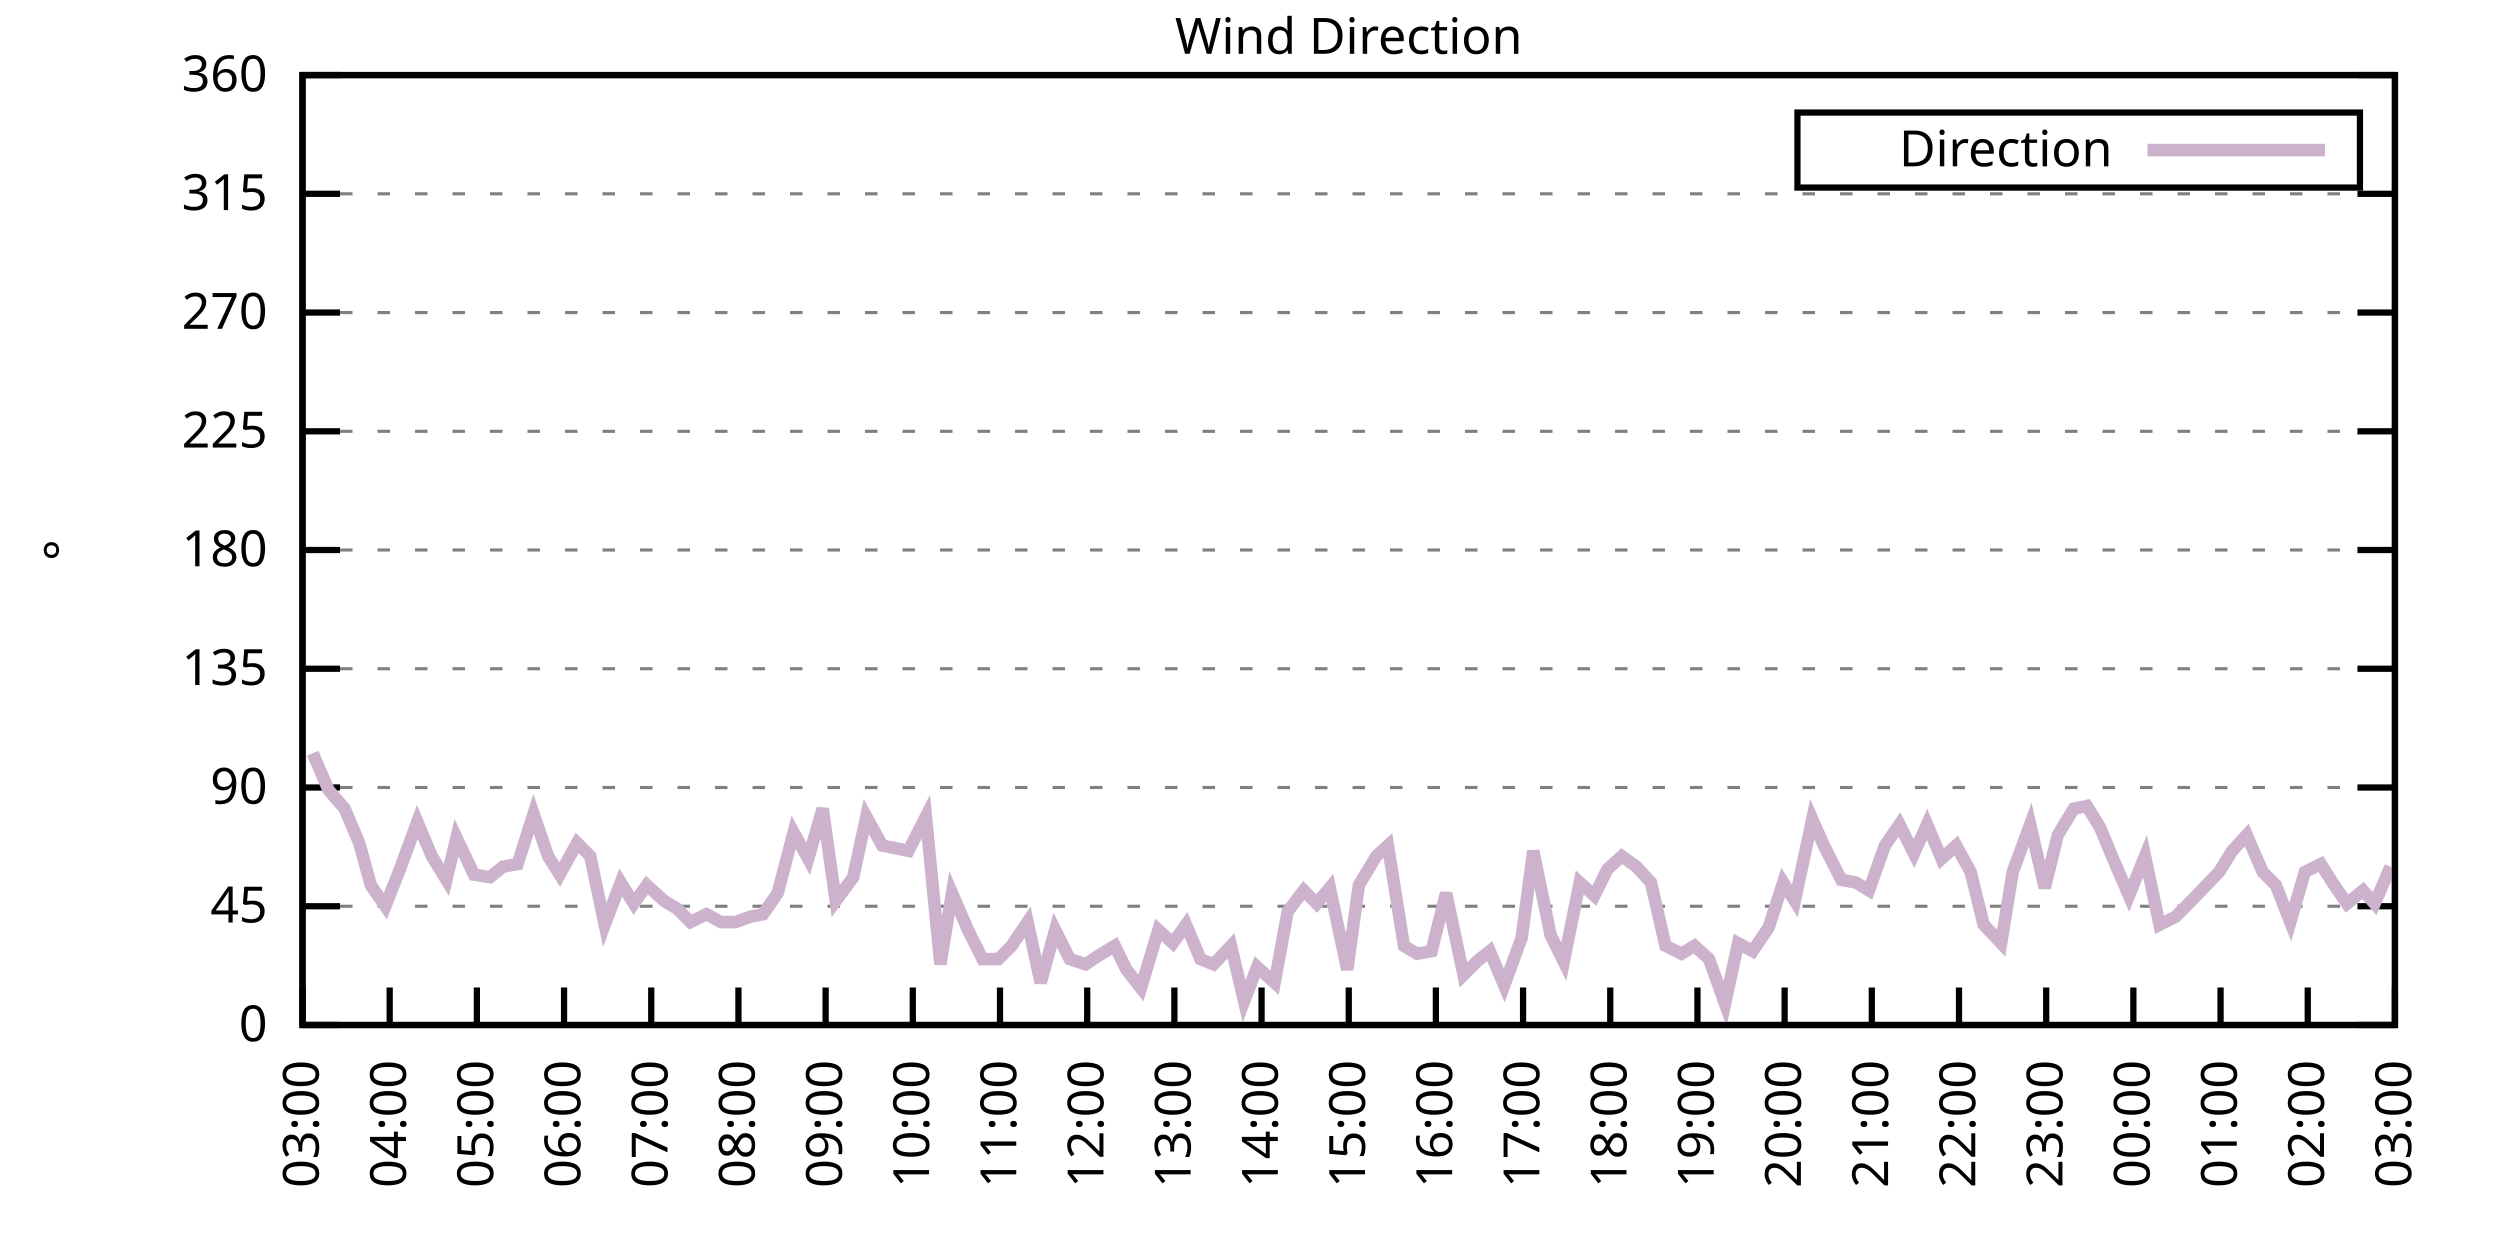
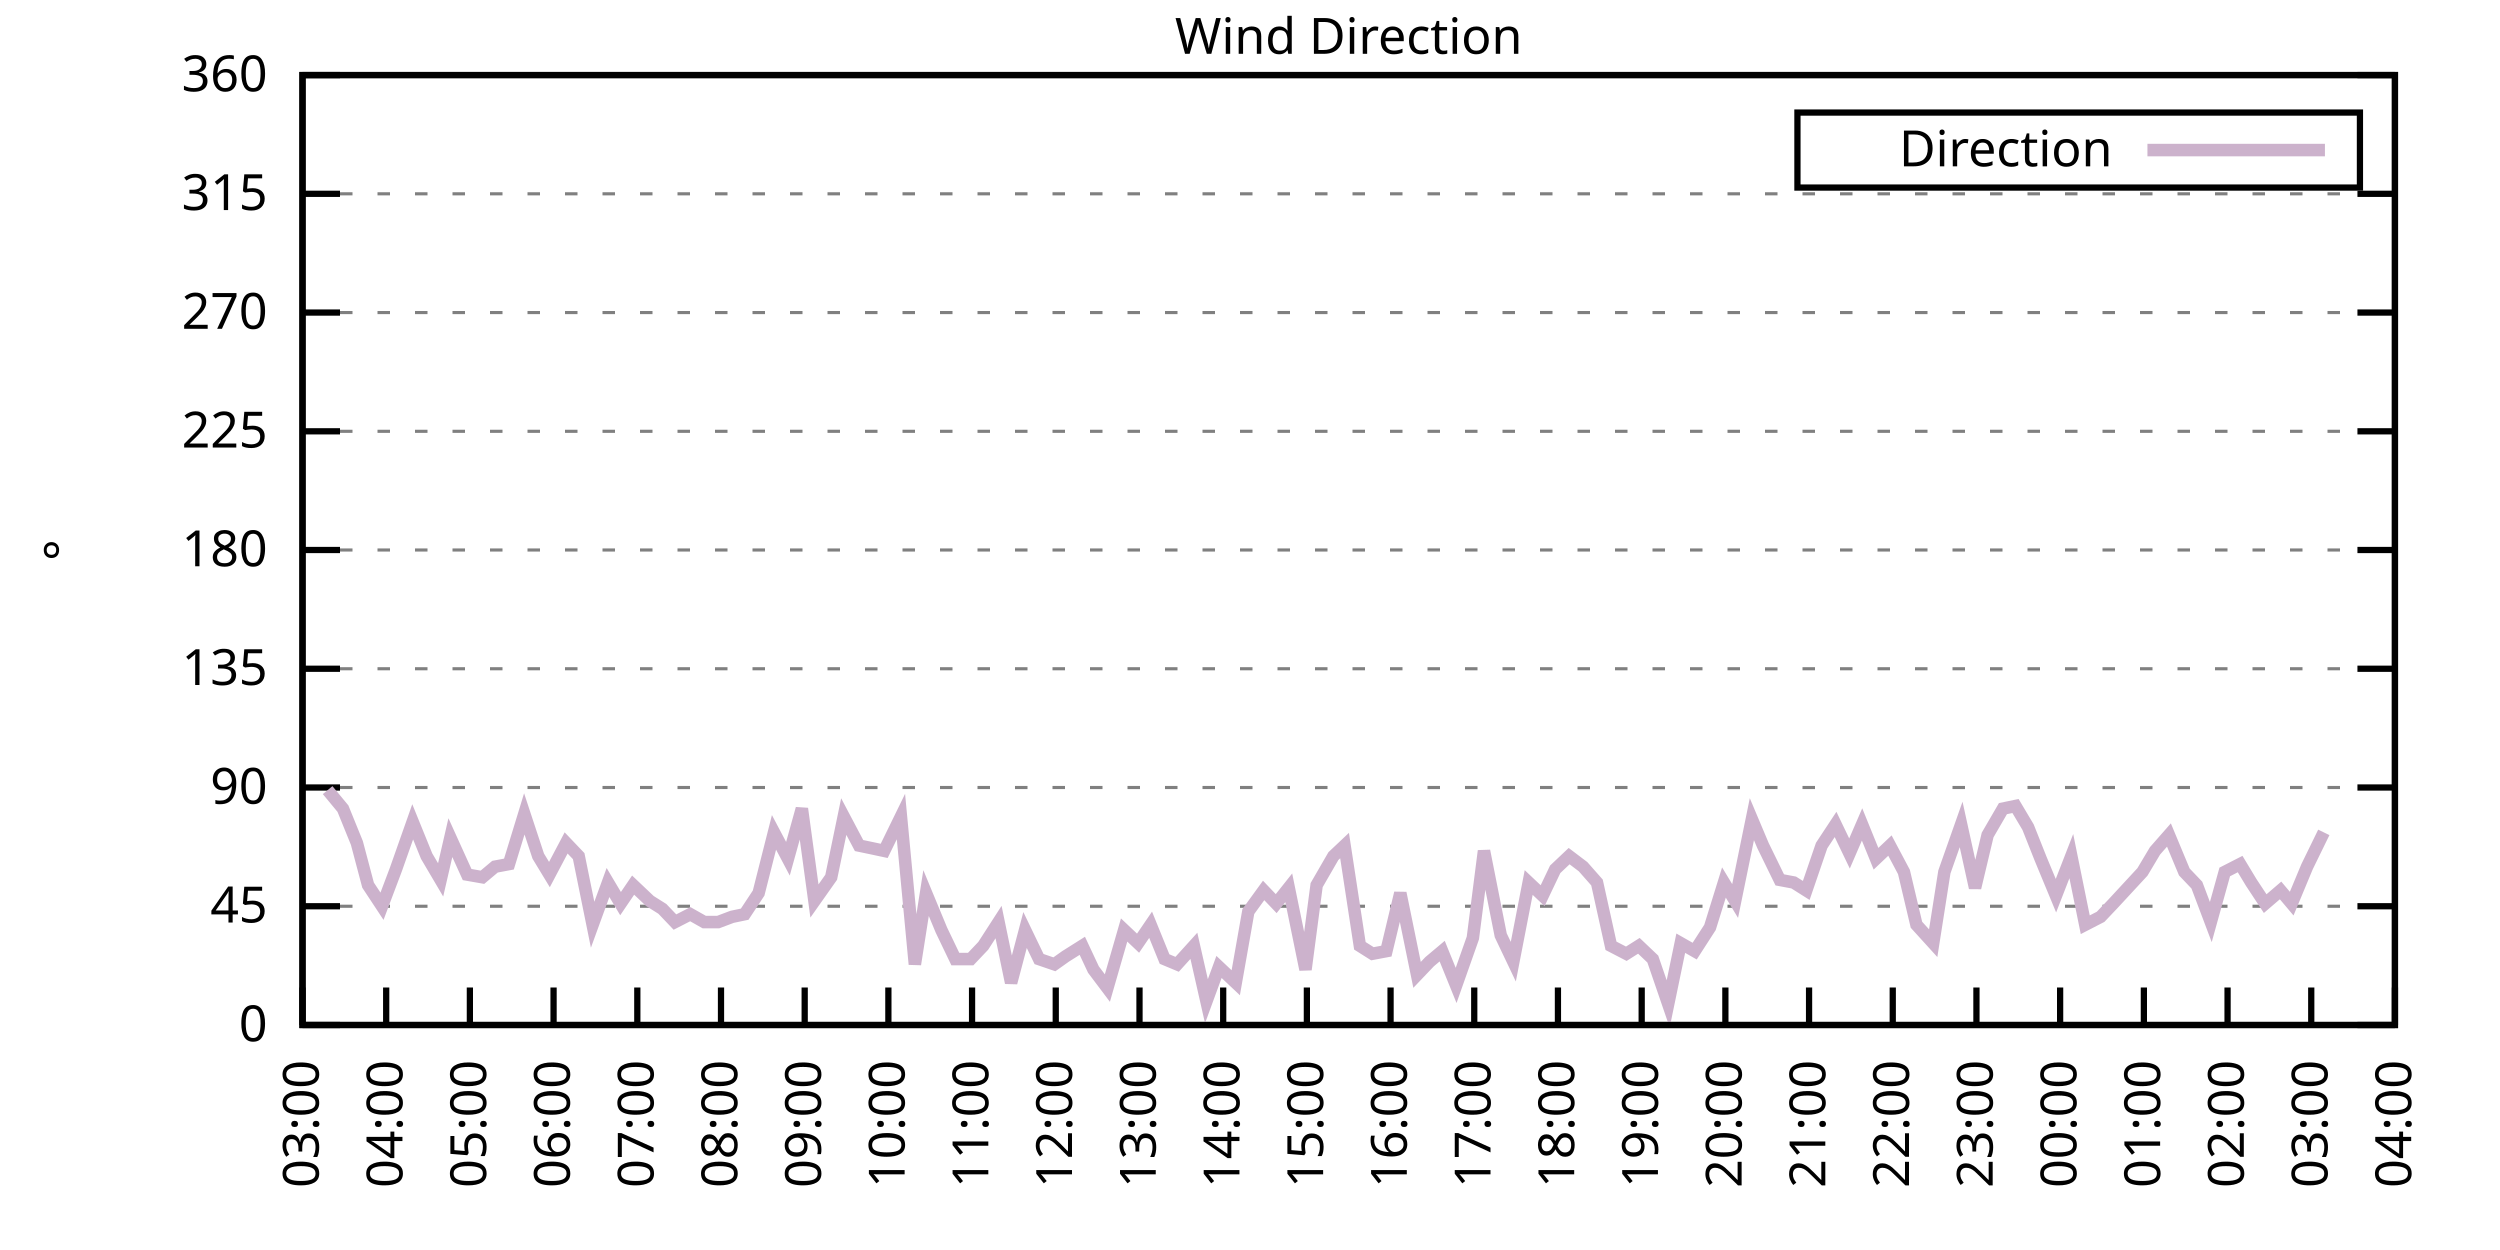
<svg xmlns="http://www.w3.org/2000/svg" xmlns:xlink="http://www.w3.org/1999/xlink" width="400" height="200" viewBox="0 0 400 200">
  <g id="gnuplot_canvas">
    <rect x="0" y="0" width="400" height="200" fill="none" />
    <defs>
      <circle id="gpDot" r="0.5" stroke-width="0.5" stroke="currentColor" />
      <path id="gpPt0" stroke-width="0.333" stroke="currentColor" d="M-1,0 h2 M0,-1 v2" />
      <path id="gpPt1" stroke-width="0.333" stroke="currentColor" d="M-1,-1 L1,1 M1,-1 L-1,1" />
      <path id="gpPt2" stroke-width="0.333" stroke="currentColor" d="M-1,0 L1,0 M0,-1 L0,1 M-1,-1 L1,1 M-1,1 L1,-1" />
      <rect id="gpPt3" stroke-width="0.333" stroke="currentColor" x="-1" y="-1" width="2" height="2" />
      <rect id="gpPt4" stroke-width="0.333" stroke="currentColor" fill="currentColor" x="-1" y="-1" width="2" height="2" />
      <circle id="gpPt5" stroke-width="0.333" stroke="currentColor" cx="0" cy="0" r="1" />
      <use xlink:href="#gpPt5" id="gpPt6" fill="currentColor" stroke="none" />
      <path id="gpPt7" stroke-width="0.333" stroke="currentColor" d="M0,-1.33 L-1.33,0.67 L1.33,0.67 z" />
      <use xlink:href="#gpPt7" id="gpPt8" fill="currentColor" stroke="none" />
      <use xlink:href="#gpPt7" id="gpPt9" stroke="currentColor" transform="rotate(180)" />
      <use xlink:href="#gpPt9" id="gpPt10" fill="currentColor" stroke="none" />
      <use xlink:href="#gpPt3" id="gpPt11" stroke="currentColor" transform="rotate(45)" />
      <use xlink:href="#gpPt11" id="gpPt12" fill="currentColor" stroke="none" />
      <path id="gpPt13" stroke-width="0.333" stroke="currentColor" d="M0,1.330 L1.265,0.411 L0.782,-1.067 L-0.782,-1.076 L-1.265,0.411 z" />
      <use xlink:href="#gpPt13" id="gpPt14" fill="currentColor" stroke="none" />
      <filter id="textbox" filterUnits="objectBoundingBox" x="0" y="0" height="1" width="1">
        <feFlood flood-color="white" flood-opacity="1" result="bgnd" />
        <feComposite in="SourceGraphic" in2="bgnd" operator="atop" />
      </filter>
      <filter id="greybox" filterUnits="objectBoundingBox" x="0" y="0" height="1" width="1">
        <feFlood flood-color="lightgrey" flood-opacity="1" result="grey" />
        <feComposite in="SourceGraphic" in2="grey" operator="atop" />
      </filter>
    </defs>
    <g fill="none" color="white" stroke="currentColor" stroke-width="1.00" stroke-linecap="butt" stroke-linejoin="miter">
</g>
    <g fill="none" color="black" stroke="currentColor" stroke-width="1.00" stroke-linecap="butt" stroke-linejoin="miter">
      <g stroke="none" shape-rendering="crispEdges">
        <polygon fill="rgb(255, 255, 255)" points="48.40,164.00 383.18,164.00 383.18,12.02 48.40,12.02 " />
      </g>
    </g>
    <g fill="none" color="black" stroke="currentColor" stroke-width="1.00" stroke-linecap="butt" stroke-linejoin="miter">
</g>
    <g fill="none" color="black" stroke="black" stroke-width="0.50" stroke-linecap="butt" stroke-linejoin="miter">
</g>
    <g fill="none" color="gray" stroke="currentColor" stroke-width="0.50" stroke-linecap="butt" stroke-linejoin="miter">
      <path stroke="gray" stroke-dasharray="2,4" class="gridline" d="M48.40,164.00 L383.19,164.00  " />
    </g>
    <g fill="none" color="gray" stroke="gray" stroke-width="1.00" stroke-linecap="butt" stroke-linejoin="miter">
</g>
    <g fill="none" color="black" stroke="currentColor" stroke-width="1.00" stroke-linecap="butt" stroke-linejoin="miter">
      <path stroke="black" d="M48.40,164.00 L54.40,164.00 M383.19,164.00 L377.19,164.00  " />
      <g transform="translate(42.80,166.60)" stroke="none" fill="black" font-family="Sans" font-size="8.00" text-anchor="end">
        <text>
          <tspan font-family="Sans"> 0</tspan>
        </text>
      </g>
    </g>
    <g fill="none" color="black" stroke="currentColor" stroke-width="1.00" stroke-linecap="butt" stroke-linejoin="miter">
</g>
    <g fill="none" color="black" stroke="black" stroke-width="0.50" stroke-linecap="butt" stroke-linejoin="miter">
</g>
    <g fill="none" color="gray" stroke="currentColor" stroke-width="0.50" stroke-linecap="butt" stroke-linejoin="miter">
      <path stroke="gray" stroke-dasharray="2,4" class="gridline" d="M48.40,145.00 L383.19,145.00  " />
    </g>
    <g fill="none" color="gray" stroke="gray" stroke-width="1.00" stroke-linecap="butt" stroke-linejoin="miter">
</g>
    <g fill="none" color="black" stroke="currentColor" stroke-width="1.00" stroke-linecap="butt" stroke-linejoin="miter">
      <path stroke="black" d="M48.40,145.00 L54.40,145.00 M383.19,145.00 L377.19,145.00  " />
      <g transform="translate(42.80,147.60)" stroke="none" fill="black" font-family="Sans" font-size="8.00" text-anchor="end">
        <text>
          <tspan font-family="Sans"> 45</tspan>
        </text>
      </g>
    </g>
    <g fill="none" color="black" stroke="currentColor" stroke-width="1.00" stroke-linecap="butt" stroke-linejoin="miter">
</g>
    <g fill="none" color="black" stroke="black" stroke-width="0.50" stroke-linecap="butt" stroke-linejoin="miter">
</g>
    <g fill="none" color="gray" stroke="currentColor" stroke-width="0.50" stroke-linecap="butt" stroke-linejoin="miter">
      <path stroke="gray" stroke-dasharray="2,4" class="gridline" d="M48.40,126.00 L383.19,126.00  " />
    </g>
    <g fill="none" color="gray" stroke="gray" stroke-width="1.00" stroke-linecap="butt" stroke-linejoin="miter">
</g>
    <g fill="none" color="black" stroke="currentColor" stroke-width="1.00" stroke-linecap="butt" stroke-linejoin="miter">
      <path stroke="black" d="M48.40,126.00 L54.40,126.00 M383.19,126.00 L377.19,126.00  " />
      <g transform="translate(42.80,128.60)" stroke="none" fill="black" font-family="Sans" font-size="8.00" text-anchor="end">
        <text>
          <tspan font-family="Sans"> 90</tspan>
        </text>
      </g>
    </g>
    <g fill="none" color="black" stroke="currentColor" stroke-width="1.00" stroke-linecap="butt" stroke-linejoin="miter">
</g>
    <g fill="none" color="black" stroke="black" stroke-width="0.50" stroke-linecap="butt" stroke-linejoin="miter">
</g>
    <g fill="none" color="gray" stroke="currentColor" stroke-width="0.50" stroke-linecap="butt" stroke-linejoin="miter">
      <path stroke="gray" stroke-dasharray="2,4" class="gridline" d="M48.40,107.00 L383.19,107.00  " />
    </g>
    <g fill="none" color="gray" stroke="gray" stroke-width="1.00" stroke-linecap="butt" stroke-linejoin="miter">
</g>
    <g fill="none" color="black" stroke="currentColor" stroke-width="1.00" stroke-linecap="butt" stroke-linejoin="miter">
      <path stroke="black" d="M48.40,107.00 L54.40,107.00 M383.19,107.00 L377.19,107.00  " />
      <g transform="translate(42.80,109.60)" stroke="none" fill="black" font-family="Sans" font-size="8.00" text-anchor="end">
        <text>
          <tspan font-family="Sans"> 135</tspan>
        </text>
      </g>
    </g>
    <g fill="none" color="black" stroke="currentColor" stroke-width="1.00" stroke-linecap="butt" stroke-linejoin="miter">
</g>
    <g fill="none" color="black" stroke="black" stroke-width="0.50" stroke-linecap="butt" stroke-linejoin="miter">
</g>
    <g fill="none" color="gray" stroke="currentColor" stroke-width="0.50" stroke-linecap="butt" stroke-linejoin="miter">
      <path stroke="gray" stroke-dasharray="2,4" class="gridline" d="M48.40,88.00 L383.19,88.00  " />
    </g>
    <g fill="none" color="gray" stroke="gray" stroke-width="1.00" stroke-linecap="butt" stroke-linejoin="miter">
</g>
    <g fill="none" color="black" stroke="currentColor" stroke-width="1.00" stroke-linecap="butt" stroke-linejoin="miter">
      <path stroke="black" d="M48.40,88.00 L54.40,88.00 M383.19,88.00 L377.19,88.00  " />
      <g transform="translate(42.80,90.60)" stroke="none" fill="black" font-family="Sans" font-size="8.00" text-anchor="end">
        <text>
          <tspan font-family="Sans"> 180</tspan>
        </text>
      </g>
    </g>
    <g fill="none" color="black" stroke="currentColor" stroke-width="1.00" stroke-linecap="butt" stroke-linejoin="miter">
</g>
    <g fill="none" color="black" stroke="black" stroke-width="0.50" stroke-linecap="butt" stroke-linejoin="miter">
</g>
    <g fill="none" color="gray" stroke="currentColor" stroke-width="0.50" stroke-linecap="butt" stroke-linejoin="miter">
      <path stroke="gray" stroke-dasharray="2,4" class="gridline" d="M48.40,69.01 L383.19,69.01  " />
    </g>
    <g fill="none" color="gray" stroke="gray" stroke-width="1.00" stroke-linecap="butt" stroke-linejoin="miter">
</g>
    <g fill="none" color="black" stroke="currentColor" stroke-width="1.00" stroke-linecap="butt" stroke-linejoin="miter">
      <path stroke="black" d="M48.40,69.01 L54.40,69.01 M383.19,69.01 L377.19,69.01  " />
      <g transform="translate(42.80,71.61)" stroke="none" fill="black" font-family="Sans" font-size="8.00" text-anchor="end">
        <text>
          <tspan font-family="Sans"> 225</tspan>
        </text>
      </g>
    </g>
    <g fill="none" color="black" stroke="currentColor" stroke-width="1.00" stroke-linecap="butt" stroke-linejoin="miter">
</g>
    <g fill="none" color="black" stroke="black" stroke-width="0.50" stroke-linecap="butt" stroke-linejoin="miter">
</g>
    <g fill="none" color="gray" stroke="currentColor" stroke-width="0.50" stroke-linecap="butt" stroke-linejoin="miter">
      <path stroke="gray" stroke-dasharray="2,4" class="gridline" d="M48.40,50.01 L383.19,50.01  " />
    </g>
    <g fill="none" color="gray" stroke="gray" stroke-width="1.00" stroke-linecap="butt" stroke-linejoin="miter">
</g>
    <g fill="none" color="black" stroke="currentColor" stroke-width="1.00" stroke-linecap="butt" stroke-linejoin="miter">
      <path stroke="black" d="M48.40,50.01 L54.40,50.01 M383.19,50.01 L377.19,50.01  " />
      <g transform="translate(42.80,52.61)" stroke="none" fill="black" font-family="Sans" font-size="8.00" text-anchor="end">
        <text>
          <tspan font-family="Sans"> 270</tspan>
        </text>
      </g>
    </g>
    <g fill="none" color="black" stroke="currentColor" stroke-width="1.00" stroke-linecap="butt" stroke-linejoin="miter">
</g>
    <g fill="none" color="black" stroke="black" stroke-width="0.50" stroke-linecap="butt" stroke-linejoin="miter">
</g>
    <g fill="none" color="gray" stroke="currentColor" stroke-width="0.50" stroke-linecap="butt" stroke-linejoin="miter">
      <path stroke="gray" stroke-dasharray="2,4" class="gridline" d="M48.40,31.01 L383.19,31.01  " />
    </g>
    <g fill="none" color="gray" stroke="gray" stroke-width="1.00" stroke-linecap="butt" stroke-linejoin="miter">
</g>
    <g fill="none" color="black" stroke="currentColor" stroke-width="1.00" stroke-linecap="butt" stroke-linejoin="miter">
      <path stroke="black" d="M48.40,31.01 L54.40,31.01 M383.19,31.01 L377.19,31.01  " />
      <g transform="translate(42.80,33.61)" stroke="none" fill="black" font-family="Sans" font-size="8.00" text-anchor="end">
        <text>
          <tspan font-family="Sans"> 315</tspan>
        </text>
      </g>
    </g>
    <g fill="none" color="black" stroke="currentColor" stroke-width="1.00" stroke-linecap="butt" stroke-linejoin="miter">
</g>
    <g fill="none" color="black" stroke="black" stroke-width="0.50" stroke-linecap="butt" stroke-linejoin="miter">
</g>
    <g fill="none" color="gray" stroke="currentColor" stroke-width="0.50" stroke-linecap="butt" stroke-linejoin="miter">
      <path stroke="gray" stroke-dasharray="2,4" class="gridline" d="M48.40,12.01 L383.19,12.01  " />
    </g>
    <g fill="none" color="gray" stroke="gray" stroke-width="1.00" stroke-linecap="butt" stroke-linejoin="miter">
</g>
    <g fill="none" color="black" stroke="currentColor" stroke-width="1.00" stroke-linecap="butt" stroke-linejoin="miter">
      <path stroke="black" d="M48.40,12.01 L54.40,12.01 M383.19,12.01 L377.19,12.01  " />
      <g transform="translate(42.80,14.61)" stroke="none" fill="black" font-family="Sans" font-size="8.00" text-anchor="end">
        <text>
          <tspan font-family="Sans"> 360</tspan>
        </text>
      </g>
    </g>
    <g fill="none" color="black" stroke="currentColor" stroke-width="1.00" stroke-linecap="butt" stroke-linejoin="miter">
      <path stroke="black" d="M48.40,164.00 L48.40,158.00  " />
      <g transform="translate(51.00,169.60) rotate(270.00)" stroke="none" fill="black" font-family="Sans" font-size="8.00" text-anchor="end">
        <text>
          <tspan font-family="Sans">03:00</tspan>
        </text>
      </g>
    </g>
    <g fill="none" color="black" stroke="currentColor" stroke-width="1.00" stroke-linecap="butt" stroke-linejoin="miter">
-       <path stroke="black" d="M62.35,164.00 L62.35,158.00  " />
-       <g transform="translate(64.95,169.60) rotate(270.00)" stroke="none" fill="black" font-family="Sans" font-size="8.00" text-anchor="end">
+       <path stroke="black" d="M61.79,164.00 L61.79,158.00  " />
+       <g transform="translate(64.39,169.60) rotate(270.00)" stroke="none" fill="black" font-family="Sans" font-size="8.00" text-anchor="end">
        <text>
          <tspan font-family="Sans">04:00</tspan>
        </text>
      </g>
    </g>
    <g fill="none" color="black" stroke="currentColor" stroke-width="1.00" stroke-linecap="butt" stroke-linejoin="miter">
-       <path stroke="black" d="M76.30,164.00 L76.30,158.00  " />
-       <g transform="translate(78.90,169.60) rotate(270.00)" stroke="none" fill="black" font-family="Sans" font-size="8.00" text-anchor="end">
+       <path stroke="black" d="M75.18,164.00 L75.18,158.00  " />
+       <g transform="translate(77.78,169.60) rotate(270.00)" stroke="none" fill="black" font-family="Sans" font-size="8.00" text-anchor="end">
        <text>
          <tspan font-family="Sans">05:00</tspan>
        </text>
      </g>
    </g>
    <g fill="none" color="black" stroke="currentColor" stroke-width="1.00" stroke-linecap="butt" stroke-linejoin="miter">
-       <path stroke="black" d="M90.25,164.00 L90.25,158.00  " />
-       <g transform="translate(92.85,169.60) rotate(270.00)" stroke="none" fill="black" font-family="Sans" font-size="8.00" text-anchor="end">
+       <path stroke="black" d="M88.57,164.00 L88.57,158.00  " />
+       <g transform="translate(91.17,169.60) rotate(270.00)" stroke="none" fill="black" font-family="Sans" font-size="8.00" text-anchor="end">
        <text>
          <tspan font-family="Sans">06:00</tspan>
        </text>
      </g>
    </g>
    <g fill="none" color="black" stroke="currentColor" stroke-width="1.00" stroke-linecap="butt" stroke-linejoin="miter">
-       <path stroke="black" d="M104.20,164.00 L104.20,158.00  " />
-       <g transform="translate(106.80,169.60) rotate(270.00)" stroke="none" fill="black" font-family="Sans" font-size="8.00" text-anchor="end">
+       <path stroke="black" d="M101.97,164.00 L101.97,158.00  " />
+       <g transform="translate(104.57,169.60) rotate(270.00)" stroke="none" fill="black" font-family="Sans" font-size="8.00" text-anchor="end">
        <text>
          <tspan font-family="Sans">07:00</tspan>
        </text>
      </g>
    </g>
    <g fill="none" color="black" stroke="currentColor" stroke-width="1.00" stroke-linecap="butt" stroke-linejoin="miter">
-       <path stroke="black" d="M118.15,164.00 L118.15,158.00  " />
-       <g transform="translate(120.75,169.60) rotate(270.00)" stroke="none" fill="black" font-family="Sans" font-size="8.00" text-anchor="end">
+       <path stroke="black" d="M115.36,164.00 L115.36,158.00  " />
+       <g transform="translate(117.96,169.60) rotate(270.00)" stroke="none" fill="black" font-family="Sans" font-size="8.00" text-anchor="end">
        <text>
          <tspan font-family="Sans">08:00</tspan>
        </text>
      </g>
    </g>
    <g fill="none" color="black" stroke="currentColor" stroke-width="1.00" stroke-linecap="butt" stroke-linejoin="miter">
-       <path stroke="black" d="M132.10,164.00 L132.10,158.00  " />
-       <g transform="translate(134.70,169.60) rotate(270.00)" stroke="none" fill="black" font-family="Sans" font-size="8.00" text-anchor="end">
+       <path stroke="black" d="M128.75,164.00 L128.75,158.00  " />
+       <g transform="translate(131.35,169.60) rotate(270.00)" stroke="none" fill="black" font-family="Sans" font-size="8.00" text-anchor="end">
        <text>
          <tspan font-family="Sans">09:00</tspan>
        </text>
      </g>
    </g>
    <g fill="none" color="black" stroke="currentColor" stroke-width="1.00" stroke-linecap="butt" stroke-linejoin="miter">
-       <path stroke="black" d="M146.05,164.00 L146.05,158.00  " />
-       <g transform="translate(148.65,169.60) rotate(270.00)" stroke="none" fill="black" font-family="Sans" font-size="8.00" text-anchor="end">
+       <path stroke="black" d="M142.14,164.00 L142.14,158.00  " />
+       <g transform="translate(144.74,169.60) rotate(270.00)" stroke="none" fill="black" font-family="Sans" font-size="8.00" text-anchor="end">
        <text>
          <tspan font-family="Sans">10:00</tspan>
        </text>
      </g>
    </g>
    <g fill="none" color="black" stroke="currentColor" stroke-width="1.00" stroke-linecap="butt" stroke-linejoin="miter">
-       <path stroke="black" d="M160.00,164.00 L160.00,158.00  " />
-       <g transform="translate(162.60,169.60) rotate(270.00)" stroke="none" fill="black" font-family="Sans" font-size="8.00" text-anchor="end">
+       <path stroke="black" d="M155.53,164.00 L155.53,158.00  " />
+       <g transform="translate(158.13,169.60) rotate(270.00)" stroke="none" fill="black" font-family="Sans" font-size="8.00" text-anchor="end">
        <text>
          <tspan font-family="Sans">11:00</tspan>
        </text>
      </g>
    </g>
    <g fill="none" color="black" stroke="currentColor" stroke-width="1.00" stroke-linecap="butt" stroke-linejoin="miter">
-       <path stroke="black" d="M173.95,164.00 L173.95,158.00  " />
-       <g transform="translate(176.55,169.60) rotate(270.00)" stroke="none" fill="black" font-family="Sans" font-size="8.00" text-anchor="end">
+       <path stroke="black" d="M168.92,164.00 L168.92,158.00  " />
+       <g transform="translate(171.52,169.60) rotate(270.00)" stroke="none" fill="black" font-family="Sans" font-size="8.00" text-anchor="end">
        <text>
          <tspan font-family="Sans">12:00</tspan>
        </text>
      </g>
    </g>
    <g fill="none" color="black" stroke="currentColor" stroke-width="1.00" stroke-linecap="butt" stroke-linejoin="miter">
-       <path stroke="black" d="M187.90,164.00 L187.90,158.00  " />
-       <g transform="translate(190.50,169.60) rotate(270.00)" stroke="none" fill="black" font-family="Sans" font-size="8.00" text-anchor="end">
+       <path stroke="black" d="M182.32,164.00 L182.32,158.00  " />
+       <g transform="translate(184.92,169.60) rotate(270.00)" stroke="none" fill="black" font-family="Sans" font-size="8.00" text-anchor="end">
        <text>
          <tspan font-family="Sans">13:00</tspan>
        </text>
      </g>
    </g>
    <g fill="none" color="black" stroke="currentColor" stroke-width="1.00" stroke-linecap="butt" stroke-linejoin="miter">
-       <path stroke="black" d="M201.85,164.00 L201.85,158.00  " />
-       <g transform="translate(204.45,169.60) rotate(270.00)" stroke="none" fill="black" font-family="Sans" font-size="8.00" text-anchor="end">
+       <path stroke="black" d="M195.71,164.00 L195.71,158.00  " />
+       <g transform="translate(198.31,169.60) rotate(270.00)" stroke="none" fill="black" font-family="Sans" font-size="8.00" text-anchor="end">
        <text>
          <tspan font-family="Sans">14:00</tspan>
        </text>
      </g>
    </g>
    <g fill="none" color="black" stroke="currentColor" stroke-width="1.00" stroke-linecap="butt" stroke-linejoin="miter">
-       <path stroke="black" d="M215.80,164.00 L215.80,158.00  " />
-       <g transform="translate(218.40,169.60) rotate(270.00)" stroke="none" fill="black" font-family="Sans" font-size="8.00" text-anchor="end">
+       <path stroke="black" d="M209.10,164.00 L209.10,158.00  " />
+       <g transform="translate(211.70,169.60) rotate(270.00)" stroke="none" fill="black" font-family="Sans" font-size="8.00" text-anchor="end">
        <text>
          <tspan font-family="Sans">15:00</tspan>
        </text>
      </g>
    </g>
    <g fill="none" color="black" stroke="currentColor" stroke-width="1.00" stroke-linecap="butt" stroke-linejoin="miter">
-       <path stroke="black" d="M229.74,164.00 L229.74,158.00  " />
-       <g transform="translate(232.34,169.60) rotate(270.00)" stroke="none" fill="black" font-family="Sans" font-size="8.00" text-anchor="end">
+       <path stroke="black" d="M222.49,164.00 L222.49,158.00  " />
+       <g transform="translate(225.09,169.60) rotate(270.00)" stroke="none" fill="black" font-family="Sans" font-size="8.00" text-anchor="end">
        <text>
          <tspan font-family="Sans">16:00</tspan>
        </text>
      </g>
    </g>
    <g fill="none" color="black" stroke="currentColor" stroke-width="1.00" stroke-linecap="butt" stroke-linejoin="miter">
-       <path stroke="black" d="M243.69,164.00 L243.69,158.00  " />
-       <g transform="translate(246.29,169.60) rotate(270.00)" stroke="none" fill="black" font-family="Sans" font-size="8.00" text-anchor="end">
+       <path stroke="black" d="M235.88,164.00 L235.88,158.00  " />
+       <g transform="translate(238.48,169.60) rotate(270.00)" stroke="none" fill="black" font-family="Sans" font-size="8.00" text-anchor="end">
        <text>
          <tspan font-family="Sans">17:00</tspan>
        </text>
      </g>
    </g>
    <g fill="none" color="black" stroke="currentColor" stroke-width="1.00" stroke-linecap="butt" stroke-linejoin="miter">
-       <path stroke="black" d="M257.64,164.00 L257.64,158.00  " />
-       <g transform="translate(260.24,169.60) rotate(270.00)" stroke="none" fill="black" font-family="Sans" font-size="8.00" text-anchor="end">
+       <path stroke="black" d="M249.27,164.00 L249.27,158.00  " />
+       <g transform="translate(251.87,169.60) rotate(270.00)" stroke="none" fill="black" font-family="Sans" font-size="8.00" text-anchor="end">
        <text>
          <tspan font-family="Sans">18:00</tspan>
        </text>
      </g>
    </g>
    <g fill="none" color="black" stroke="currentColor" stroke-width="1.00" stroke-linecap="butt" stroke-linejoin="miter">
-       <path stroke="black" d="M271.59,164.00 L271.59,158.00  " />
-       <g transform="translate(274.19,169.60) rotate(270.00)" stroke="none" fill="black" font-family="Sans" font-size="8.00" text-anchor="end">
+       <path stroke="black" d="M262.67,164.00 L262.67,158.00  " />
+       <g transform="translate(265.27,169.60) rotate(270.00)" stroke="none" fill="black" font-family="Sans" font-size="8.00" text-anchor="end">
        <text>
          <tspan font-family="Sans">19:00</tspan>
        </text>
      </g>
    </g>
    <g fill="none" color="black" stroke="currentColor" stroke-width="1.00" stroke-linecap="butt" stroke-linejoin="miter">
-       <path stroke="black" d="M285.54,164.00 L285.54,158.00  " />
-       <g transform="translate(288.14,169.60) rotate(270.00)" stroke="none" fill="black" font-family="Sans" font-size="8.00" text-anchor="end">
+       <path stroke="black" d="M276.06,164.00 L276.06,158.00  " />
+       <g transform="translate(278.66,169.60) rotate(270.00)" stroke="none" fill="black" font-family="Sans" font-size="8.00" text-anchor="end">
        <text>
          <tspan font-family="Sans">20:00</tspan>
        </text>
      </g>
    </g>
    <g fill="none" color="black" stroke="currentColor" stroke-width="1.00" stroke-linecap="butt" stroke-linejoin="miter">
-       <path stroke="black" d="M299.49,164.00 L299.49,158.00  " />
-       <g transform="translate(302.09,169.60) rotate(270.00)" stroke="none" fill="black" font-family="Sans" font-size="8.00" text-anchor="end">
+       <path stroke="black" d="M289.45,164.00 L289.45,158.00  " />
+       <g transform="translate(292.05,169.60) rotate(270.00)" stroke="none" fill="black" font-family="Sans" font-size="8.00" text-anchor="end">
        <text>
          <tspan font-family="Sans">21:00</tspan>
        </text>
      </g>
    </g>
    <g fill="none" color="black" stroke="currentColor" stroke-width="1.00" stroke-linecap="butt" stroke-linejoin="miter">
-       <path stroke="black" d="M313.44,164.00 L313.44,158.00  " />
-       <g transform="translate(316.04,169.60) rotate(270.00)" stroke="none" fill="black" font-family="Sans" font-size="8.00" text-anchor="end">
+       <path stroke="black" d="M302.84,164.00 L302.84,158.00  " />
+       <g transform="translate(305.44,169.60) rotate(270.00)" stroke="none" fill="black" font-family="Sans" font-size="8.00" text-anchor="end">
        <text>
          <tspan font-family="Sans">22:00</tspan>
        </text>
      </g>
    </g>
    <g fill="none" color="black" stroke="currentColor" stroke-width="1.00" stroke-linecap="butt" stroke-linejoin="miter">
-       <path stroke="black" d="M327.39,164.00 L327.39,158.00  " />
-       <g transform="translate(329.99,169.60) rotate(270.00)" stroke="none" fill="black" font-family="Sans" font-size="8.00" text-anchor="end">
+       <path stroke="black" d="M316.23,164.00 L316.23,158.00  " />
+       <g transform="translate(318.83,169.60) rotate(270.00)" stroke="none" fill="black" font-family="Sans" font-size="8.00" text-anchor="end">
        <text>
          <tspan font-family="Sans">23:00</tspan>
        </text>
      </g>
    </g>
    <g fill="none" color="black" stroke="currentColor" stroke-width="1.00" stroke-linecap="butt" stroke-linejoin="miter">
-       <path stroke="black" d="M341.34,164.00 L341.34,158.00  " />
-       <g transform="translate(343.94,169.60) rotate(270.00)" stroke="none" fill="black" font-family="Sans" font-size="8.00" text-anchor="end">
+       <path stroke="black" d="M329.62,164.00 L329.62,158.00  " />
+       <g transform="translate(332.22,169.60) rotate(270.00)" stroke="none" fill="black" font-family="Sans" font-size="8.00" text-anchor="end">
        <text>
          <tspan font-family="Sans">00:00</tspan>
        </text>
      </g>
    </g>
    <g fill="none" color="black" stroke="currentColor" stroke-width="1.00" stroke-linecap="butt" stroke-linejoin="miter">
-       <path stroke="black" d="M355.29,164.00 L355.29,158.00  " />
-       <g transform="translate(357.89,169.60) rotate(270.00)" stroke="none" fill="black" font-family="Sans" font-size="8.00" text-anchor="end">
+       <path stroke="black" d="M343.02,164.00 L343.02,158.00  " />
+       <g transform="translate(345.62,169.60) rotate(270.00)" stroke="none" fill="black" font-family="Sans" font-size="8.00" text-anchor="end">
        <text>
          <tspan font-family="Sans">01:00</tspan>
        </text>
      </g>
    </g>
    <g fill="none" color="black" stroke="currentColor" stroke-width="1.00" stroke-linecap="butt" stroke-linejoin="miter">
-       <path stroke="black" d="M369.24,164.00 L369.24,158.00  " />
-       <g transform="translate(371.84,169.60) rotate(270.00)" stroke="none" fill="black" font-family="Sans" font-size="8.00" text-anchor="end">
+       <path stroke="black" d="M356.41,164.00 L356.41,158.00  " />
+       <g transform="translate(359.01,169.60) rotate(270.00)" stroke="none" fill="black" font-family="Sans" font-size="8.00" text-anchor="end">
        <text>
          <tspan font-family="Sans">02:00</tspan>
+         </text>
+       </g>
+     </g>
+     <g fill="none" color="black" stroke="currentColor" stroke-width="1.00" stroke-linecap="butt" stroke-linejoin="miter">
+       <path stroke="black" d="M369.80,164.00 L369.80,158.00  " />
+       <g transform="translate(372.40,169.60) rotate(270.00)" stroke="none" fill="black" font-family="Sans" font-size="8.00" text-anchor="end">
+         <text>
+           <tspan font-family="Sans">03:00</tspan>
        </text>
      </g>
    </g>
    <g fill="none" color="black" stroke="currentColor" stroke-width="1.00" stroke-linecap="butt" stroke-linejoin="miter">
      <path stroke="black" d="M383.19,164.00 L383.19,158.00  " />
      <g transform="translate(385.79,169.60) rotate(270.00)" stroke="none" fill="black" font-family="Sans" font-size="8.00" text-anchor="end">
        <text>
-           <tspan font-family="Sans">03:00</tspan>
+           <tspan font-family="Sans">04:00</tspan>
        </text>
      </g>
    </g>
    <g fill="none" color="black" stroke="currentColor" stroke-width="1.00" stroke-linecap="butt" stroke-linejoin="miter">
</g>
    <g fill="none" color="black" stroke="currentColor" stroke-width="1.00" stroke-linecap="butt" stroke-linejoin="miter">
      <path stroke="black" d="M48.40,12.01 L48.40,164.00 L383.19,164.00 L383.19,12.01 L48.40,12.01 Z  " />
    </g>
    <g fill="none" color="black" stroke="currentColor" stroke-width="1.00" stroke-linecap="butt" stroke-linejoin="miter">
</g>
    <g fill="none" color="black" stroke="currentColor" stroke-width="1.00" stroke-linecap="butt" stroke-linejoin="miter">
      <path stroke="black" d="M287.59,30.01 L287.59,18.01 L377.59,18.01 L377.59,30.01 L287.59,30.01 Z  " />
    </g>
    <g id="Wind_direction_plot_1">
      <g fill="none" color="white" stroke="black" stroke-width="2.00" stroke-linecap="butt" stroke-linejoin="miter">
</g>
      <g fill="none" color="black" stroke="currentColor" stroke-width="2.00" stroke-linecap="butt" stroke-linejoin="miter">
        <g transform="translate(337.99,26.61)" stroke="none" fill="black" font-family="Sans" font-size="8.00" text-anchor="end">
          <text>
            <tspan font-family="Sans">Direction</tspan>
          </text>
        </g>
      </g>
      <g fill="none" color="black" stroke="currentColor" stroke-width="2.00" stroke-linecap="butt" stroke-linejoin="miter">
-         <path stroke="rgb(204, 178, 204)" d="M343.59,24.01 L371.99,24.01 M50.03,120.51 L52.58,126.42 L55.14,129.38 L57.47,134.87 L59.33,141.62 L61.65,145.00   L63.98,139.09 L66.77,131.49 L69.09,136.98 L71.42,140.78 L73.04,134.02 L75.83,139.93 L78.39,140.36 L80.48,138.67   L82.81,138.25 L85.37,130.22 L87.69,136.98 L89.55,139.93 L92.34,134.87 L94.43,136.98 L96.76,147.96 L99.32,141.20   L101.41,144.58 L103.50,141.62 L106.29,144.16 L108.38,145.42 L110.48,147.53 L113.03,146.27 L115.36,147.53 L117.68,147.53   L120.01,146.69 L122.10,146.27 L124.43,142.89 L126.98,133.18 L129.31,137.40 L131.63,129.38 L133.72,144.16 L136.51,140.36   L138.61,130.65 L141.16,135.29 L143.26,135.71 L145.35,136.14 L148.14,130.65 L150.46,154.29 L152.32,142.89 L154.88,148.80   L157.21,153.45 L159.76,153.45 L161.86,151.33 L164.41,147.53 L166.51,157.24 L168.83,148.80 L171.16,153.45 L173.71,154.29   L175.57,153.02 L178.36,151.33 L180.22,155.13 L182.55,158.09 L185.34,148.80 L187.66,150.91 L189.76,147.96 L192.08,153.45   L194.17,154.29 L196.96,151.33 L199.06,160.20 L201.15,154.71 L203.94,157.24 L206.03,145.85 L208.59,142.47 L210.68,144.58   L212.77,142.05 L215.56,155.13 L217.42,141.62 L220.21,136.98 L222.07,135.29 L224.63,151.33 L226.72,152.60 L229.05,152.18   L231.37,142.89 L234.16,155.98 L236.25,153.87 L238.35,152.18 L240.67,157.67 L243.46,150.07 L245.32,136.14 L248.11,149.65   L250.20,153.87 L252.76,141.20 L255.09,143.31 L257.18,139.09 L259.50,136.98 L261.83,138.67 L264.15,141.20 L266.48,151.33   L269.04,152.60 L271.13,151.33 L273.45,153.45 L276.01,160.62 L278.10,150.91 L280.43,152.18 L282.99,148.38 L285.31,141.20   L287.17,144.16 L289.96,131.07 L291.82,135.29 L294.61,140.78 L296.94,141.20 L299.03,142.47 L301.58,135.29 L303.91,131.91   L306.23,136.56 L308.33,131.91 L310.65,137.40 L312.98,135.29 L315.30,139.51 L317.39,147.96 L320.18,150.91 L322.04,139.51   L324.83,131.91 L327.16,142.05 L329.25,133.60 L331.81,129.38 L333.90,128.96 L335.99,132.34 L338.09,137.40 L340.64,143.31   L343.20,136.98 L345.53,147.96 L348.08,146.69 L350.18,144.58 L355.06,139.51 L357.15,136.14 L359.48,133.60 L362.03,139.51   L364.13,141.62 L366.45,147.53 L368.78,139.51 L371.33,138.25 L373.19,141.20 L375.52,144.58 L378.08,142.47 L379.94,144.58   L382.49,138.67  " />
+         <path stroke="rgb(204, 178, 204)" d="M343.59,24.01 L371.99,24.01 M52.42,126.42 L54.87,129.38 L57.10,134.87 L58.89,141.62 L61.12,145.00 L63.35,139.09   L66.03,131.49 L68.26,136.98 L70.50,140.78 L72.06,134.02 L74.74,139.93 L77.19,140.36 L79.20,138.67 L81.43,138.25   L83.89,130.22 L86.12,136.98 L87.91,139.93 L90.58,134.87 L92.59,136.98 L94.82,147.96 L97.28,141.20 L99.29,144.58   L101.30,141.62 L103.98,144.16 L105.98,145.42 L107.99,147.53 L110.45,146.27 L112.68,147.53 L114.91,147.53 L117.14,146.69   L119.15,146.27 L121.38,142.89 L123.84,133.18 L126.07,137.40 L128.30,129.38 L130.31,144.16 L132.99,140.36 L135.00,130.65   L137.45,135.29 L139.46,135.71 L141.47,136.14 L144.15,130.65 L146.38,154.29 L148.17,142.89 L150.62,148.80 L152.85,153.45   L155.31,153.45 L157.32,151.33 L159.77,147.53 L161.78,157.24 L164.01,148.80 L166.25,153.45 L168.70,154.29 L170.49,153.02   L173.17,151.33 L174.95,155.13 L177.18,158.09 L179.86,148.80 L182.09,150.91 L184.10,147.96 L186.33,153.45 L188.34,154.29   L191.02,151.33 L193.03,160.20 L195.04,154.71 L197.72,157.24 L199.73,145.85 L202.18,142.47 L204.19,144.58 L206.20,142.05   L208.88,155.13 L210.66,141.62 L213.34,136.98 L215.13,135.29 L217.58,151.33 L219.59,152.60 L221.82,152.18 L224.05,142.89   L226.73,155.98 L228.74,153.87 L230.75,152.18 L232.98,157.67 L235.66,150.07 L237.44,136.14 L240.12,149.65 L242.13,153.87   L244.59,141.20 L246.82,143.31 L248.83,139.09 L251.06,136.98 L253.29,138.67 L255.52,141.20 L257.76,151.33 L260.21,152.60   L262.22,151.33 L264.45,153.45 L266.91,160.62 L268.92,150.91 L271.15,152.18 L273.60,148.38 L275.83,141.20 L277.62,144.16   L280.30,131.07 L282.08,135.29 L284.76,140.78 L286.99,141.20 L289.00,142.47 L291.46,135.29 L293.69,131.91 L295.92,136.56   L297.93,131.91 L300.16,137.40 L302.39,135.29 L304.63,139.51 L306.63,147.96 L309.31,150.91 L311.10,139.51 L313.78,131.91   L316.01,142.05 L318.02,133.60 L320.47,129.38 L322.48,128.96 L324.49,132.34 L326.50,137.40 L328.95,143.31 L331.41,136.98   L333.64,147.96 L336.10,146.69 L338.10,144.58 L342.79,139.51 L344.80,136.14 L347.03,133.60 L349.49,139.51 L351.50,141.62   L353.73,147.53 L355.96,139.51 L358.42,138.25 L360.20,141.20 L362.43,144.58 L364.89,142.47 L366.67,144.58 L369.13,138.67   L371.81,133.18  " />
      </g>
    </g>
    <g fill="none" color="black" stroke="currentColor" stroke-width="2.00" stroke-linecap="butt" stroke-linejoin="miter">
</g>
    <g fill="none" color="black" stroke="black" stroke-width="1.00" stroke-linecap="butt" stroke-linejoin="miter">
</g>
    <g fill="none" color="black" stroke="currentColor" stroke-width="1.00" stroke-linecap="butt" stroke-linejoin="miter">
      <path stroke="black" d="M48.40,12.01 L48.40,164.00 L383.19,164.00 L383.19,12.01 L48.40,12.01 Z  " />
      <g transform="translate(12.80,88.01) rotate(270.00)" stroke="none" fill="black" font-family="Sans" font-size="8.00" text-anchor="middle">
        <text>
          <tspan font-family="Sans">°</tspan>
        </text>
      </g>
    </g>
    <g fill="none" color="black" stroke="currentColor" stroke-width="1.00" stroke-linecap="butt" stroke-linejoin="miter">
</g>
    <g fill="none" color="black" stroke="currentColor" stroke-width="1.00" stroke-linecap="butt" stroke-linejoin="miter">
      <g transform="translate(215.79,8.61)" stroke="none" fill="black" font-family="Sans" font-size="8.00" text-anchor="middle">
        <text>
          <tspan font-family="Sans">Wind Direction</tspan>
        </text>
      </g>
    </g>
    <g fill="none" color="black" stroke="currentColor" stroke-width="1.00" stroke-linecap="butt" stroke-linejoin="miter">
</g>
  </g>
</svg>
